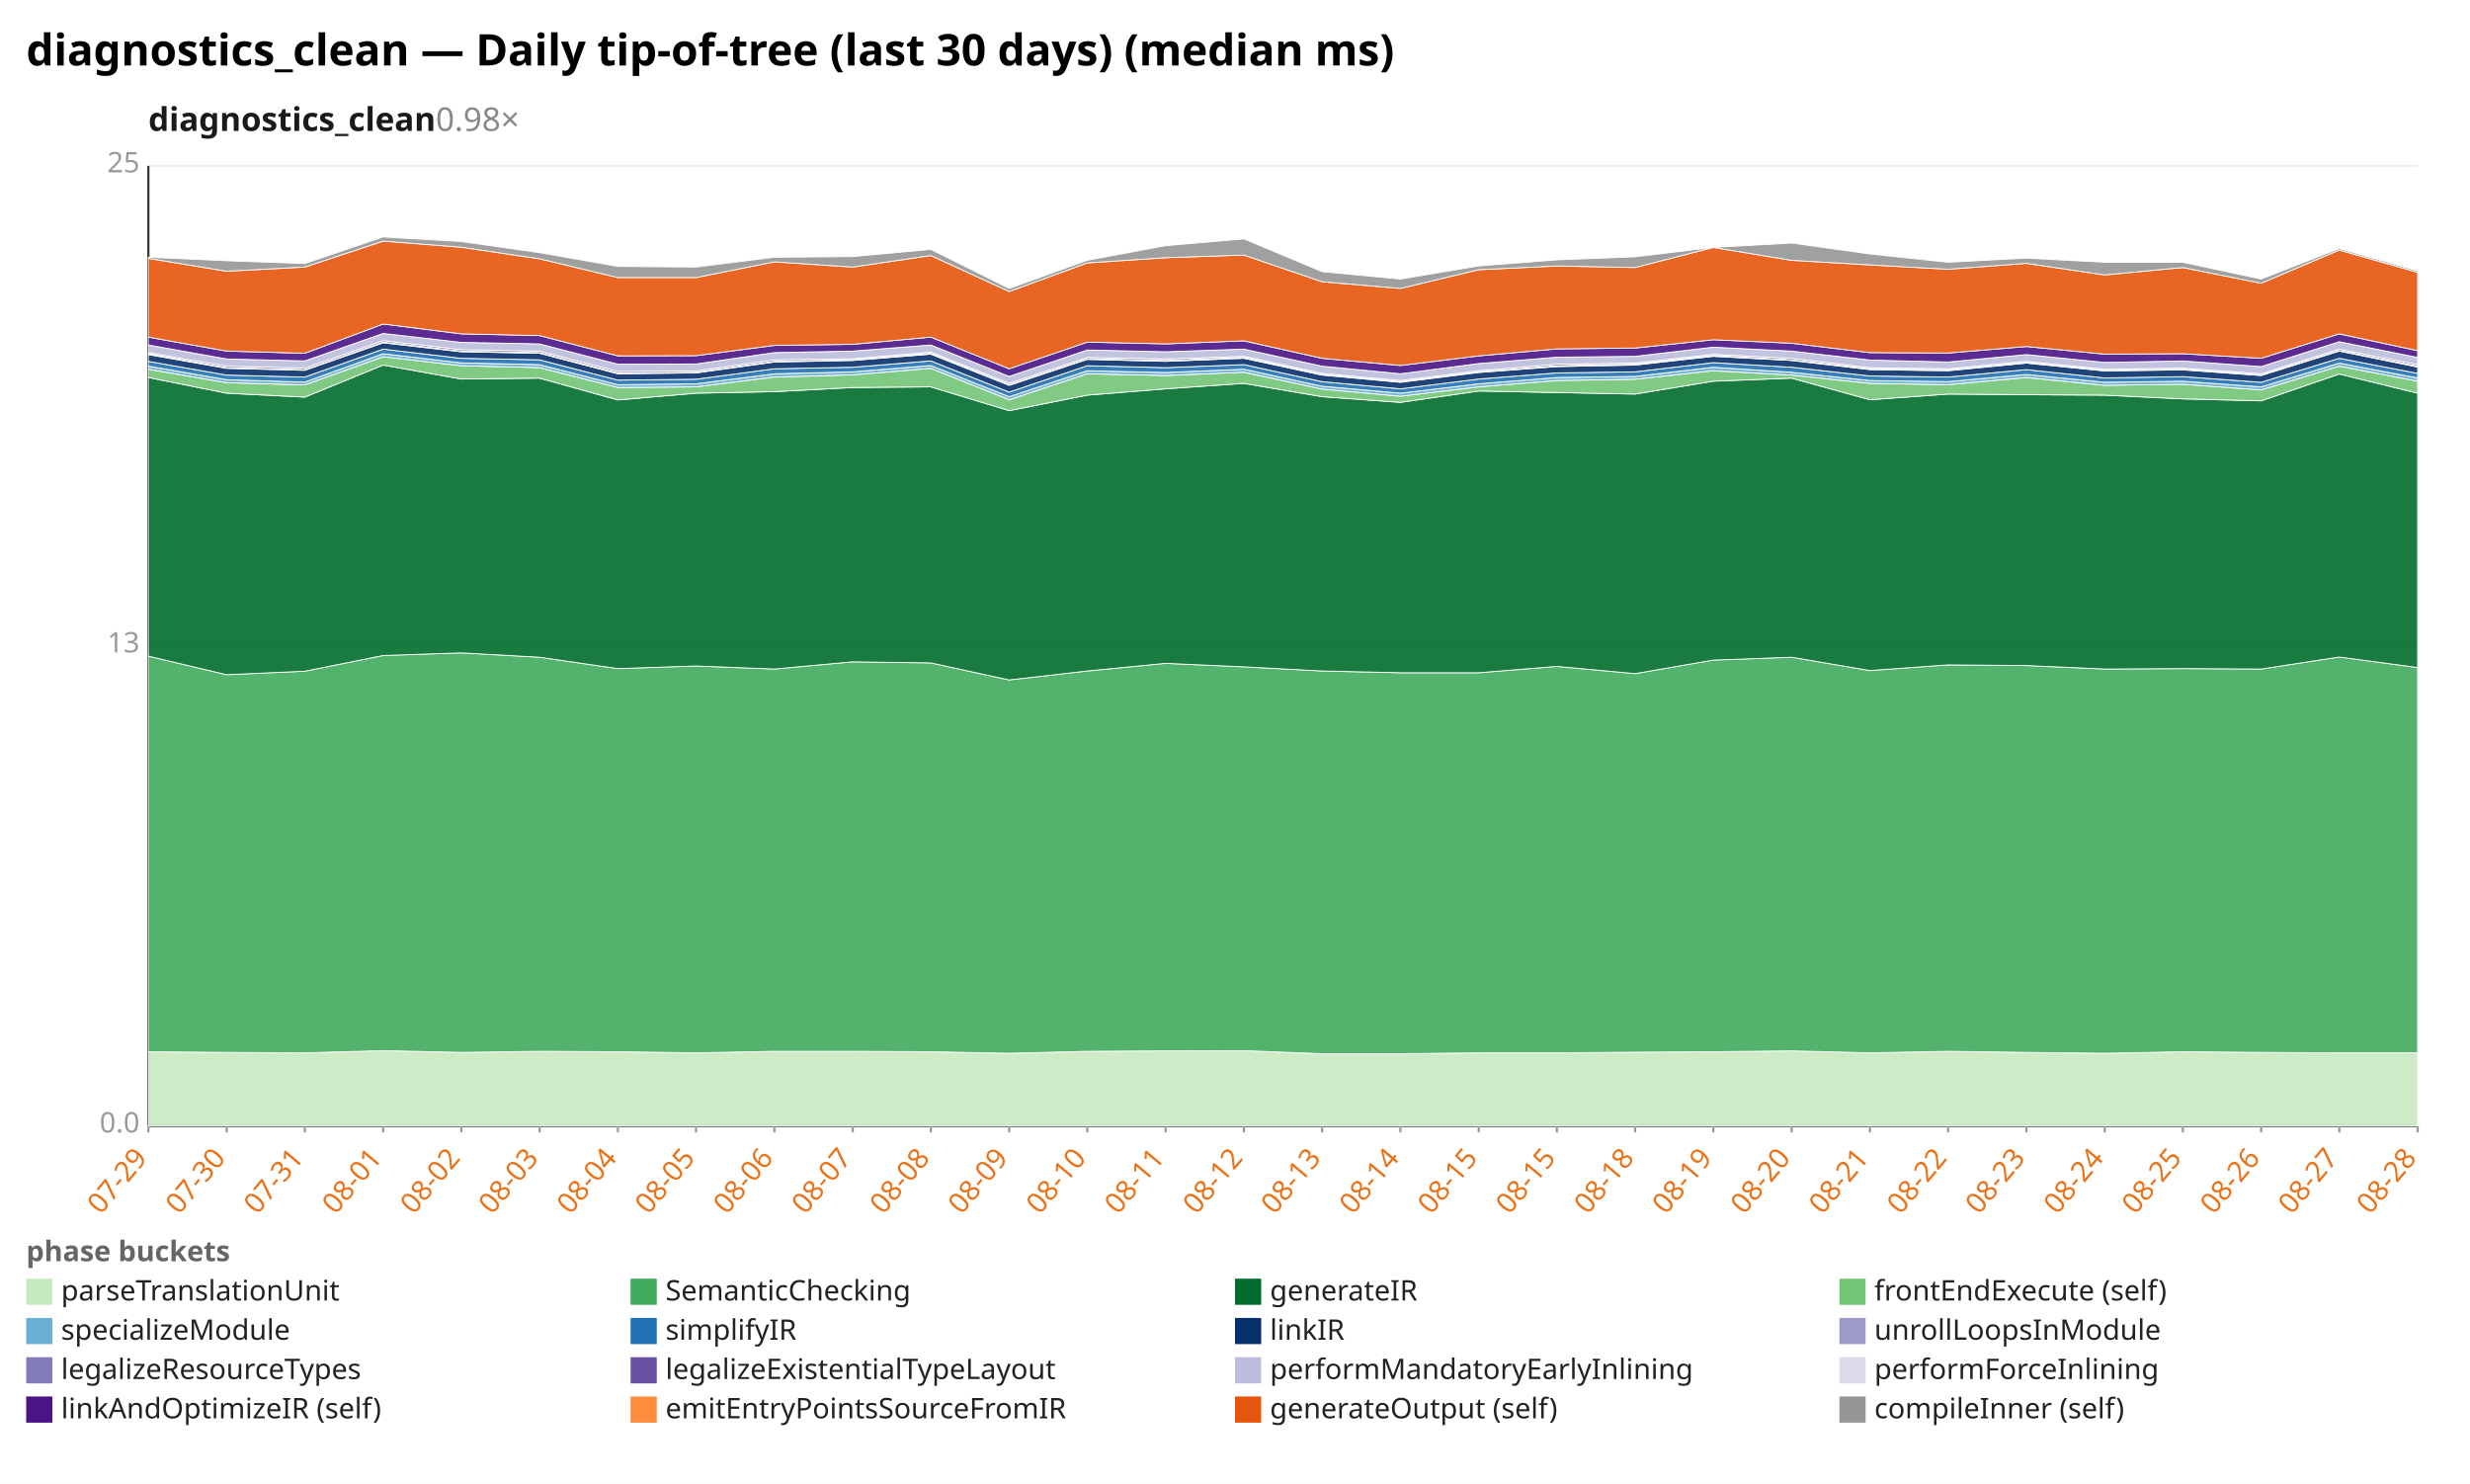
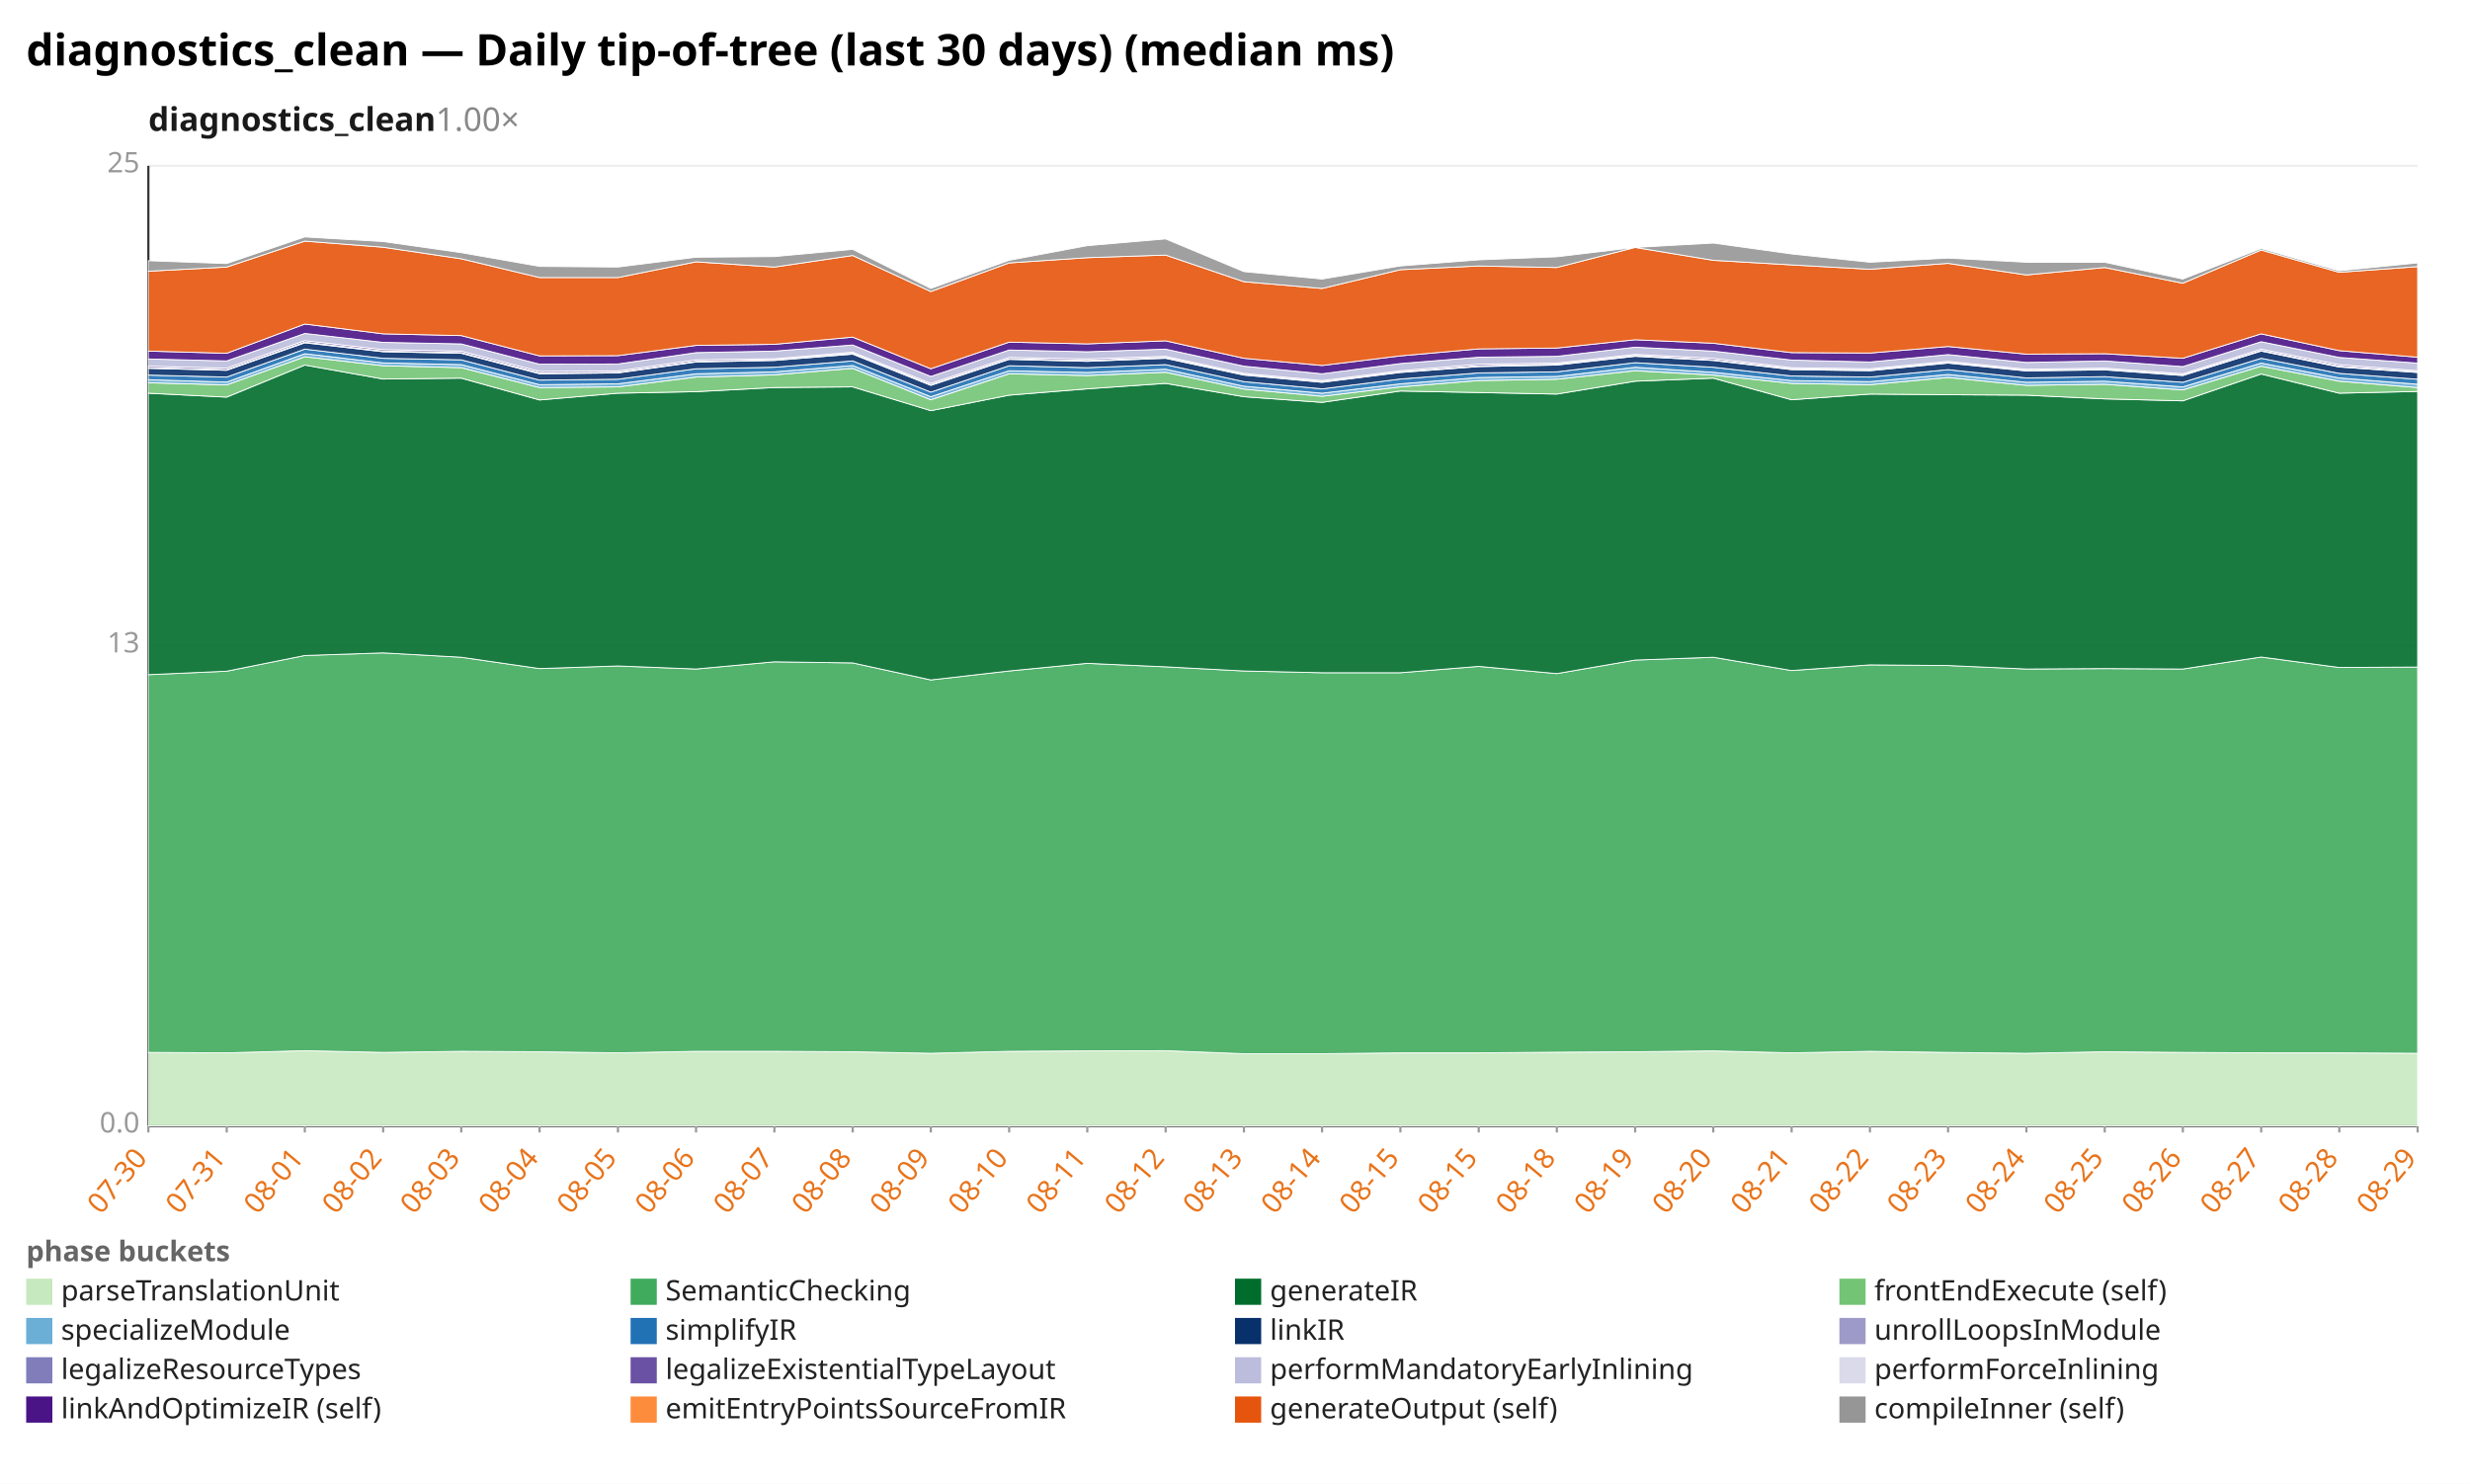
<svg xmlns="http://www.w3.org/2000/svg" width="1132" height="680" viewBox="0 0 1132 680" preserveAspectRatio="xMidYMid meet" font-family="sans-serif" font-size="13">
  <rect width="1132" height="680" fill="white" />
  <text x="12" y="30" font-size="20" font-weight="bold">diagnostics_clean — Daily tip-of-tree (last 30 days) (median ms)</text>
-   <text x="68" y="60" font-size="15" font-weight="600" fill="#1a1a1a">diagnostics_clean<tspan fill="#888" font-weight="400" text-decoration="none">  0.98×</tspan>
+   <text x="68" y="60" font-size="15" font-weight="600" fill="#1a1a1a">diagnostics_clean<tspan fill="#888" font-weight="400" text-decoration="none">  1.00×</tspan>
  </text>
  <line x1="68.0" y1="516.0" x2="1108.0" y2="516.0" stroke="#eee" />
  <text x="64.0" y="519.0" text-anchor="end" fill="#999">0.0</text>
  <line x1="68.0" y1="296.0" x2="1108.0" y2="296.0" stroke="#eee" />
  <text x="64.0" y="299.0" text-anchor="end" fill="#999">13</text>
  <line x1="68.0" y1="76.0" x2="1108.0" y2="76.0" stroke="#eee" />
  <text x="64.0" y="79.0" text-anchor="end" fill="#999">25</text>
  <line x1="68.0" y1="76.0" x2="68.0" y2="516.0" stroke="#333" />
  <line x1="68.0" y1="516.0" x2="1108.0" y2="516.0" stroke="#333" />
  <line x1="68.0" y1="516.0" x2="68.0" y2="519.0" stroke="#999" />
-   <text x="68.0" y="531.0" text-anchor="end" fill="#e8731a" transform="rotate(-50 68.0 531.0)">07-29</text>
+   <text x="68.0" y="531.0" text-anchor="end" fill="#e8731a" transform="rotate(-50 68.0 531.0)">07-30</text>
  <line x1="103.9" y1="516.0" x2="103.9" y2="519.0" stroke="#999" />
-   <text x="103.9" y="531.0" text-anchor="end" fill="#e8731a" transform="rotate(-50 103.9 531.0)">07-30</text>
+   <text x="103.9" y="531.0" text-anchor="end" fill="#e8731a" transform="rotate(-50 103.9 531.0)">07-31</text>
  <line x1="139.7" y1="516.0" x2="139.7" y2="519.0" stroke="#999" />
-   <text x="139.7" y="531.0" text-anchor="end" fill="#e8731a" transform="rotate(-50 139.7 531.0)">07-31</text>
+   <text x="139.7" y="531.0" text-anchor="end" fill="#e8731a" transform="rotate(-50 139.7 531.0)">08-01</text>
  <line x1="175.6" y1="516.0" x2="175.6" y2="519.0" stroke="#999" />
-   <text x="175.6" y="531.0" text-anchor="end" fill="#e8731a" transform="rotate(-50 175.6 531.0)">08-01</text>
+   <text x="175.6" y="531.0" text-anchor="end" fill="#e8731a" transform="rotate(-50 175.6 531.0)">08-02</text>
  <line x1="211.4" y1="516.0" x2="211.4" y2="519.0" stroke="#999" />
-   <text x="211.4" y="531.0" text-anchor="end" fill="#e8731a" transform="rotate(-50 211.4 531.0)">08-02</text>
+   <text x="211.4" y="531.0" text-anchor="end" fill="#e8731a" transform="rotate(-50 211.4 531.0)">08-03</text>
  <line x1="247.3" y1="516.0" x2="247.3" y2="519.0" stroke="#999" />
-   <text x="247.3" y="531.0" text-anchor="end" fill="#e8731a" transform="rotate(-50 247.3 531.0)">08-03</text>
+   <text x="247.3" y="531.0" text-anchor="end" fill="#e8731a" transform="rotate(-50 247.3 531.0)">08-04</text>
  <line x1="283.2" y1="516.0" x2="283.2" y2="519.0" stroke="#999" />
-   <text x="283.2" y="531.0" text-anchor="end" fill="#e8731a" transform="rotate(-50 283.2 531.0)">08-04</text>
+   <text x="283.2" y="531.0" text-anchor="end" fill="#e8731a" transform="rotate(-50 283.2 531.0)">08-05</text>
  <line x1="319.0" y1="516.0" x2="319.0" y2="519.0" stroke="#999" />
-   <text x="319.0" y="531.0" text-anchor="end" fill="#e8731a" transform="rotate(-50 319.0 531.0)">08-05</text>
+   <text x="319.0" y="531.0" text-anchor="end" fill="#e8731a" transform="rotate(-50 319.0 531.0)">08-06</text>
  <line x1="354.9" y1="516.0" x2="354.9" y2="519.0" stroke="#999" />
-   <text x="354.9" y="531.0" text-anchor="end" fill="#e8731a" transform="rotate(-50 354.9 531.0)">08-06</text>
+   <text x="354.9" y="531.0" text-anchor="end" fill="#e8731a" transform="rotate(-50 354.9 531.0)">08-07</text>
  <line x1="390.8" y1="516.0" x2="390.8" y2="519.0" stroke="#999" />
-   <text x="390.8" y="531.0" text-anchor="end" fill="#e8731a" transform="rotate(-50 390.8 531.0)">08-07</text>
+   <text x="390.8" y="531.0" text-anchor="end" fill="#e8731a" transform="rotate(-50 390.8 531.0)">08-08</text>
  <line x1="426.6" y1="516.0" x2="426.6" y2="519.0" stroke="#999" />
-   <text x="426.6" y="531.0" text-anchor="end" fill="#e8731a" transform="rotate(-50 426.6 531.0)">08-08</text>
+   <text x="426.6" y="531.0" text-anchor="end" fill="#e8731a" transform="rotate(-50 426.6 531.0)">08-09</text>
  <line x1="462.5" y1="516.0" x2="462.5" y2="519.0" stroke="#999" />
-   <text x="462.5" y="531.0" text-anchor="end" fill="#e8731a" transform="rotate(-50 462.5 531.0)">08-09</text>
+   <text x="462.5" y="531.0" text-anchor="end" fill="#e8731a" transform="rotate(-50 462.5 531.0)">08-10</text>
  <line x1="498.3" y1="516.0" x2="498.3" y2="519.0" stroke="#999" />
-   <text x="498.3" y="531.0" text-anchor="end" fill="#e8731a" transform="rotate(-50 498.3 531.0)">08-10</text>
+   <text x="498.3" y="531.0" text-anchor="end" fill="#e8731a" transform="rotate(-50 498.3 531.0)">08-11</text>
  <line x1="534.2" y1="516.0" x2="534.2" y2="519.0" stroke="#999" />
-   <text x="534.2" y="531.0" text-anchor="end" fill="#e8731a" transform="rotate(-50 534.2 531.0)">08-11</text>
+   <text x="534.2" y="531.0" text-anchor="end" fill="#e8731a" transform="rotate(-50 534.2 531.0)">08-12</text>
  <line x1="570.1" y1="516.0" x2="570.1" y2="519.0" stroke="#999" />
-   <text x="570.1" y="531.0" text-anchor="end" fill="#e8731a" transform="rotate(-50 570.1 531.0)">08-12</text>
+   <text x="570.1" y="531.0" text-anchor="end" fill="#e8731a" transform="rotate(-50 570.1 531.0)">08-13</text>
  <line x1="605.9" y1="516.0" x2="605.9" y2="519.0" stroke="#999" />
-   <text x="605.9" y="531.0" text-anchor="end" fill="#e8731a" transform="rotate(-50 605.9 531.0)">08-13</text>
+   <text x="605.9" y="531.0" text-anchor="end" fill="#e8731a" transform="rotate(-50 605.9 531.0)">08-14</text>
  <line x1="641.8" y1="516.0" x2="641.8" y2="519.0" stroke="#999" />
-   <text x="641.8" y="531.0" text-anchor="end" fill="#e8731a" transform="rotate(-50 641.8 531.0)">08-14</text>
+   <text x="641.8" y="531.0" text-anchor="end" fill="#e8731a" transform="rotate(-50 641.8 531.0)">08-15</text>
  <line x1="677.7" y1="516.0" x2="677.7" y2="519.0" stroke="#999" />
  <text x="677.7" y="531.0" text-anchor="end" fill="#e8731a" transform="rotate(-50 677.7 531.0)">08-15</text>
  <line x1="713.5" y1="516.0" x2="713.5" y2="519.0" stroke="#999" />
-   <text x="713.5" y="531.0" text-anchor="end" fill="#e8731a" transform="rotate(-50 713.5 531.0)">08-15</text>
+   <text x="713.5" y="531.0" text-anchor="end" fill="#e8731a" transform="rotate(-50 713.5 531.0)">08-18</text>
  <line x1="749.4" y1="516.0" x2="749.4" y2="519.0" stroke="#999" />
-   <text x="749.4" y="531.0" text-anchor="end" fill="#e8731a" transform="rotate(-50 749.4 531.0)">08-18</text>
+   <text x="749.4" y="531.0" text-anchor="end" fill="#e8731a" transform="rotate(-50 749.4 531.0)">08-19</text>
  <line x1="785.2" y1="516.0" x2="785.2" y2="519.0" stroke="#999" />
-   <text x="785.2" y="531.0" text-anchor="end" fill="#e8731a" transform="rotate(-50 785.2 531.0)">08-19</text>
+   <text x="785.2" y="531.0" text-anchor="end" fill="#e8731a" transform="rotate(-50 785.2 531.0)">08-20</text>
  <line x1="821.1" y1="516.0" x2="821.1" y2="519.0" stroke="#999" />
-   <text x="821.1" y="531.0" text-anchor="end" fill="#e8731a" transform="rotate(-50 821.1 531.0)">08-20</text>
+   <text x="821.1" y="531.0" text-anchor="end" fill="#e8731a" transform="rotate(-50 821.1 531.0)">08-21</text>
  <line x1="857.0" y1="516.0" x2="857.0" y2="519.0" stroke="#999" />
-   <text x="857.0" y="531.0" text-anchor="end" fill="#e8731a" transform="rotate(-50 857.0 531.0)">08-21</text>
+   <text x="857.0" y="531.0" text-anchor="end" fill="#e8731a" transform="rotate(-50 857.0 531.0)">08-22</text>
  <line x1="892.8" y1="516.0" x2="892.8" y2="519.0" stroke="#999" />
-   <text x="892.8" y="531.0" text-anchor="end" fill="#e8731a" transform="rotate(-50 892.8 531.0)">08-22</text>
+   <text x="892.8" y="531.0" text-anchor="end" fill="#e8731a" transform="rotate(-50 892.8 531.0)">08-23</text>
  <line x1="928.7" y1="516.0" x2="928.7" y2="519.0" stroke="#999" />
-   <text x="928.7" y="531.0" text-anchor="end" fill="#e8731a" transform="rotate(-50 928.7 531.0)">08-23</text>
+   <text x="928.7" y="531.0" text-anchor="end" fill="#e8731a" transform="rotate(-50 928.7 531.0)">08-24</text>
  <line x1="964.6" y1="516.0" x2="964.6" y2="519.0" stroke="#999" />
-   <text x="964.6" y="531.0" text-anchor="end" fill="#e8731a" transform="rotate(-50 964.6 531.0)">08-24</text>
+   <text x="964.6" y="531.0" text-anchor="end" fill="#e8731a" transform="rotate(-50 964.6 531.0)">08-25</text>
  <line x1="1000.4" y1="516.0" x2="1000.4" y2="519.0" stroke="#999" />
-   <text x="1000.4" y="531.0" text-anchor="end" fill="#e8731a" transform="rotate(-50 1000.4 531.0)">08-25</text>
+   <text x="1000.4" y="531.0" text-anchor="end" fill="#e8731a" transform="rotate(-50 1000.4 531.0)">08-26</text>
  <line x1="1036.3" y1="516.0" x2="1036.3" y2="519.0" stroke="#999" />
-   <text x="1036.3" y="531.0" text-anchor="end" fill="#e8731a" transform="rotate(-50 1036.3 531.0)">08-26</text>
+   <text x="1036.3" y="531.0" text-anchor="end" fill="#e8731a" transform="rotate(-50 1036.3 531.0)">08-27</text>
  <line x1="1072.1" y1="516.0" x2="1072.1" y2="519.0" stroke="#999" />
-   <text x="1072.1" y="531.0" text-anchor="end" fill="#e8731a" transform="rotate(-50 1072.1 531.0)">08-27</text>
+   <text x="1072.1" y="531.0" text-anchor="end" fill="#e8731a" transform="rotate(-50 1072.1 531.0)">08-28</text>
  <line x1="1108.0" y1="516.0" x2="1108.0" y2="519.0" stroke="#999" />
-   <text x="1108.0" y="531.0" text-anchor="end" fill="#e8731a" transform="rotate(-50 1108.0 531.0)">08-28</text>
-   <polygon points="68.0,482.0 103.9,482.3 139.7,482.5 175.6,481.5 211.4,482.3 247.3,481.8 283.2,482.0 319.0,482.5 354.9,481.8 390.8,481.8 426.6,482.0 462.5,482.7 498.3,481.8 534.2,481.6 570.1,481.5 605.9,482.9 641.8,482.9 677.7,482.5 713.5,482.5 749.4,482.2 785.2,482.0 821.1,481.6 857.0,482.5 892.8,481.8 928.7,482.3 964.6,482.7 1000.4,482.0 1036.3,482.3 1072.1,482.5 1108.0,482.5 1108.0,516.0 1072.1,516.0 1036.3,516.0 1000.4,516.0 964.6,516.0 928.7,516.0 892.8,516.0 857.0,516.0 821.1,516.0 785.2,516.0 749.4,516.0 713.5,516.0 677.7,516.0 641.8,516.0 605.9,516.0 570.1,516.0 534.2,516.0 498.3,516.0 462.5,516.0 426.6,516.0 390.8,516.0 354.9,516.0 319.0,516.0 283.2,516.0 247.3,516.0 211.4,516.0 175.6,516.0 139.7,516.0 103.9,516.0 68.0,516.0" fill="#c7e9c0" fill-opacity="0.9" stroke="#fff" stroke-width="0.4" />
-   <polygon points="68.0,300.7 103.9,309.2 139.7,307.6 175.6,300.4 211.4,299.2 247.3,301.2 283.2,306.4 319.0,305.2 354.9,306.6 390.8,303.3 426.6,303.8 462.5,311.6 498.3,307.5 534.2,304.0 570.1,305.6 605.9,307.5 641.8,308.3 677.7,308.3 713.5,305.4 749.4,308.7 785.2,302.5 821.1,301.2 857.0,307.3 892.8,304.7 928.7,305.0 964.6,306.6 1000.4,306.4 1036.3,306.6 1072.1,301.1 1108.0,305.9 1108.0,482.5 1072.1,482.5 1036.3,482.3 1000.4,482.0 964.6,482.7 928.7,482.3 892.8,481.8 857.0,482.5 821.1,481.6 785.2,482.0 749.4,482.2 713.5,482.5 677.7,482.5 641.8,482.9 605.9,482.9 570.1,481.5 534.2,481.6 498.3,481.8 462.5,482.7 426.6,482.0 390.8,481.8 354.9,481.8 319.0,482.5 283.2,482.0 247.3,481.8 211.4,482.3 175.6,481.5 139.7,482.5 103.9,482.3 68.0,482.0" fill="#41ab5d" fill-opacity="0.9" stroke="#fff" stroke-width="0.4" />
-   <polygon points="68.0,173.0 103.9,180.2 139.7,182.0 175.6,167.3 211.4,173.7 247.3,173.3 283.2,183.3 319.0,180.2 354.9,179.5 390.8,177.6 426.6,177.3 462.5,188.2 498.3,181.1 534.2,178.2 570.1,175.7 605.9,181.8 641.8,184.4 677.7,179.2 713.5,179.9 749.4,180.6 785.2,174.7 821.1,173.3 857.0,183.2 892.8,180.6 928.7,180.9 964.6,181.1 1000.4,182.8 1036.3,183.7 1072.1,171.4 1108.0,180.2 1108.0,305.9 1072.1,301.1 1036.3,306.6 1000.4,306.4 964.6,306.6 928.7,305.0 892.8,304.7 857.0,307.3 821.1,301.2 785.2,302.5 749.4,308.7 713.5,305.4 677.7,308.3 641.8,308.3 605.9,307.5 570.1,305.6 534.2,304.0 498.3,307.5 462.5,311.6 426.6,303.8 390.8,303.3 354.9,306.6 319.0,305.2 283.2,306.4 247.3,301.2 211.4,299.2 175.6,300.4 139.7,307.6 103.9,309.2 68.0,300.7" fill="#006d2c" fill-opacity="0.9" stroke="#fff" stroke-width="0.4" />
-   <polygon points="68.0,169.2 103.9,175.4 139.7,176.4 175.6,163.5 211.4,167.6 247.3,168.5 283.2,177.6 319.0,177.3 354.9,172.8 390.8,171.8 426.6,168.8 462.5,183.2 498.3,171.3 534.2,172.1 570.1,170.6 605.9,178.3 641.8,181.6 677.7,177.3 713.5,174.4 749.4,173.8 785.2,169.9 821.1,171.9 857.0,175.7 892.8,176.3 928.7,173.0 964.6,176.6 1000.4,176.1 1036.3,178.7 1072.1,167.8 1108.0,174.7 1108.0,180.2 1072.1,171.4 1036.3,183.7 1000.4,182.8 964.6,181.1 928.7,180.9 892.8,180.6 857.0,183.2 821.1,173.3 785.2,174.7 749.4,180.6 713.5,179.9 677.7,179.2 641.8,184.4 605.9,181.8 570.1,175.7 534.2,178.2 498.3,181.1 462.5,188.2 426.6,177.3 390.8,177.6 354.9,179.5 319.0,180.2 283.2,183.3 247.3,173.3 211.4,173.7 175.6,167.3 139.7,182.0 103.9,180.2 68.0,173.0" fill="#74c476" fill-opacity="0.9" stroke="#fff" stroke-width="0.4" />
-   <polygon points="68.0,167.8 103.9,174.0 139.7,175.1 175.6,162.1 211.4,166.3 247.3,167.1 283.2,176.3 319.0,175.9 354.9,171.3 390.8,170.4 426.6,167.5 462.5,181.8 498.3,169.9 534.2,170.7 570.1,169.2 605.9,177.0 641.8,180.2 677.7,175.9 713.5,173.0 749.4,172.5 785.2,168.3 821.1,170.6 857.0,174.4 892.8,174.9 928.7,171.6 964.6,175.2 1000.4,174.7 1036.3,177.3 1072.1,166.4 1108.0,173.2 1108.0,174.7 1072.1,167.8 1036.3,178.7 1000.4,176.1 964.6,176.6 928.7,173.0 892.8,176.3 857.0,175.7 821.1,171.9 785.2,169.9 749.4,173.8 713.5,174.4 677.7,177.3 641.8,181.6 605.9,178.3 570.1,170.6 534.2,172.1 498.3,171.3 462.5,183.2 426.6,168.8 390.8,171.8 354.9,172.8 319.0,177.3 283.2,177.6 247.3,168.5 211.4,167.6 175.6,163.5 139.7,176.4 103.9,175.4 68.0,169.2" fill="#6baed6" fill-opacity="0.9" stroke="#fff" stroke-width="0.4" />
-   <polygon points="68.0,165.6 103.9,171.9 139.7,172.8 175.6,160.0 211.4,164.2 247.3,164.9 283.2,174.2 319.0,173.8 354.9,169.0 390.8,168.3 426.6,165.4 462.5,179.7 498.3,167.6 534.2,168.5 570.1,167.1 605.9,174.9 641.8,178.2 677.7,173.7 713.5,170.9 749.4,170.4 785.2,166.2 821.1,168.3 857.0,172.3 892.8,172.8 928.7,169.4 964.6,173.2 1000.4,172.6 1036.3,175.2 1072.1,164.2 1108.0,171.1 1108.0,173.2 1072.1,166.4 1036.3,177.3 1000.4,174.7 964.6,175.2 928.7,171.6 892.8,174.9 857.0,174.4 821.1,170.6 785.2,168.3 749.4,172.5 713.5,173.0 677.7,175.9 641.8,180.2 605.9,177.0 570.1,169.2 534.2,170.7 498.3,169.9 462.5,181.8 426.6,167.5 390.8,170.4 354.9,171.3 319.0,175.9 283.2,176.3 247.3,167.1 211.4,166.3 175.6,162.1 139.7,175.1 103.9,174.0 68.0,167.8" fill="#2171b5" fill-opacity="0.9" stroke="#fff" stroke-width="0.4" />
-   <polygon points="68.0,162.5 103.9,168.8 139.7,169.7 175.6,157.1 211.4,161.2 247.3,161.9 283.2,171.3 319.0,170.9 354.9,165.9 390.8,165.2 426.6,162.3 462.5,176.6 498.3,164.7 534.2,165.6 570.1,164.2 605.9,171.9 641.8,175.2 677.7,170.7 713.5,168.0 749.4,167.3 785.2,163.3 821.1,165.2 857.0,169.4 892.8,169.9 928.7,166.4 964.6,170.0 1000.4,169.5 1036.3,172.1 1072.1,160.9 1108.0,168.2 1108.0,171.1 1072.1,164.2 1036.3,175.2 1000.4,172.6 964.6,173.2 928.7,169.4 892.8,172.8 857.0,172.3 821.1,168.3 785.2,166.2 749.4,170.4 713.5,170.9 677.7,173.7 641.8,178.2 605.9,174.9 570.1,167.1 534.2,168.5 498.3,167.6 462.5,179.7 426.6,165.4 390.8,168.3 354.9,169.0 319.0,173.8 283.2,174.2 247.3,164.9 211.4,164.2 175.6,160.0 139.7,172.8 103.9,171.9 68.0,165.6" fill="#08306b" fill-opacity="0.9" stroke="#fff" stroke-width="0.4" />
-   <polygon points="68.0,162.1 103.9,168.5 139.7,169.4 175.6,156.8 211.4,160.9 247.3,161.6 283.2,170.9 319.0,170.6 354.9,165.6 390.8,164.9 426.6,161.9 462.5,176.3 498.3,164.4 534.2,165.2 570.1,163.8 605.9,171.6 641.8,174.9 677.7,170.4 713.5,167.6 749.4,166.9 785.2,162.9 821.1,164.9 857.0,169.0 892.8,169.5 928.7,166.1 964.6,169.7 1000.4,169.2 1036.3,171.8 1072.1,160.6 1108.0,167.8 1108.0,168.2 1072.1,160.9 1036.3,172.1 1000.4,169.5 964.6,170.0 928.7,166.4 892.8,169.9 857.0,169.4 821.1,165.2 785.2,163.3 749.4,167.3 713.5,168.0 677.7,170.7 641.8,175.2 605.9,171.9 570.1,164.2 534.2,165.6 498.3,164.7 462.5,176.6 426.6,162.3 390.8,165.2 354.9,165.9 319.0,170.9 283.2,171.3 247.3,161.9 211.4,161.2 175.6,157.1 139.7,169.7 103.9,168.8 68.0,162.5" fill="#807dba" fill-opacity="0.9" stroke="#fff" stroke-width="0.4" />
-   <polygon points="68.0,161.6 103.9,167.8 139.7,168.7 175.6,156.1 211.4,160.2 247.3,160.9 283.2,170.2 319.0,170.0 354.9,164.9 390.8,164.4 426.6,161.4 462.5,175.7 498.3,163.8 534.2,164.5 570.1,163.3 605.9,171.1 641.8,174.4 677.7,169.9 713.5,166.9 749.4,166.4 785.2,162.4 821.1,164.2 857.0,168.5 892.8,169.0 928.7,165.6 964.6,169.2 1000.4,168.7 1036.3,171.3 1072.1,160.0 1108.0,167.1 1108.0,167.8 1072.1,160.6 1036.3,171.8 1000.4,169.2 964.6,169.7 928.7,166.1 892.8,169.5 857.0,169.0 821.1,164.9 785.2,162.9 749.4,166.9 713.5,167.6 677.7,170.4 641.8,174.9 605.9,171.6 570.1,163.8 534.2,165.2 498.3,164.4 462.5,176.3 426.6,161.9 390.8,164.9 354.9,165.6 319.0,170.6 283.2,170.9 247.3,161.6 211.4,160.9 175.6,156.8 139.7,169.4 103.9,168.5 68.0,162.1" fill="#6a51a3" fill-opacity="0.9" stroke="#fff" stroke-width="0.4" />
-   <polygon points="68.0,158.1 103.9,164.5 139.7,165.4 175.6,152.8 211.4,156.9 247.3,157.6 283.2,166.9 319.0,166.8 354.9,161.6 390.8,160.9 426.6,158.1 462.5,172.5 498.3,160.4 534.2,161.2 570.1,160.0 605.9,167.8 641.8,171.3 677.7,166.6 713.5,163.7 749.4,163.3 785.2,159.1 821.1,160.9 857.0,165.0 892.8,165.9 928.7,162.5 964.6,166.1 1000.4,165.4 1036.3,168.0 1072.1,156.6 1108.0,163.8 1108.0,167.1 1072.1,160.0 1036.3,171.3 1000.4,168.7 964.6,169.2 928.7,165.6 892.8,169.0 857.0,168.5 821.1,164.2 785.2,162.4 749.4,166.4 713.5,166.9 677.7,169.9 641.8,174.4 605.9,171.1 570.1,163.3 534.2,164.5 498.3,163.8 462.5,175.7 426.6,161.4 390.8,164.4 354.9,164.9 319.0,170.0 283.2,170.2 247.3,160.9 211.4,160.2 175.6,156.1 139.7,168.7 103.9,167.8 68.0,161.6" fill="#bcbddc" fill-opacity="0.9" stroke="#fff" stroke-width="0.4" />
-   <polygon points="68.0,154.5 103.9,160.9 139.7,161.9 175.6,148.5 211.4,153.0 247.3,153.8 283.2,163.1 319.0,163.0 354.9,158.3 390.8,157.8 426.6,154.5 462.5,169.0 498.3,156.8 534.2,157.6 570.1,156.2 605.9,164.2 641.8,167.5 677.7,163.1 713.5,159.9 749.4,159.5 785.2,155.7 821.1,157.3 857.0,161.6 892.8,161.8 928.7,158.8 964.6,162.3 1000.4,162.1 1036.3,164.2 1072.1,153.0 1108.0,160.7 1108.0,163.8 1072.1,156.6 1036.3,168.0 1000.4,165.4 964.6,166.1 928.7,162.5 892.8,165.9 857.0,165.0 821.1,160.9 785.2,159.1 749.4,163.3 713.5,163.7 677.7,166.6 641.8,171.3 605.9,167.8 570.1,160.0 534.2,161.2 498.3,160.4 462.5,172.5 426.6,158.1 390.8,160.9 354.9,161.6 319.0,166.8 283.2,166.9 247.3,157.6 211.4,156.9 175.6,152.8 139.7,165.4 103.9,164.5 68.0,158.1" fill="#4a1486" fill-opacity="0.9" stroke="#fff" stroke-width="0.4" />
-   <polygon points="68.0,118.4 103.9,124.3 139.7,122.4 175.6,110.5 211.4,113.3 247.3,118.6 283.2,127.2 319.0,127.2 354.9,120.0 390.8,122.4 426.6,117.1 462.5,133.6 498.3,120.5 534.2,118.1 570.1,116.9 605.9,129.1 641.8,132.2 677.7,123.6 713.5,121.9 749.4,122.6 785.2,113.4 821.1,119.3 857.0,121.4 892.8,123.4 928.7,120.7 964.6,126.0 1000.4,122.6 1036.3,129.8 1072.1,114.6 1108.0,124.8 1108.0,160.7 1072.1,153.0 1036.3,164.2 1000.4,162.1 964.6,162.3 928.7,158.8 892.8,161.8 857.0,161.6 821.1,157.3 785.2,155.7 749.4,159.5 713.5,159.9 677.7,163.1 641.8,167.5 605.9,164.2 570.1,156.2 534.2,157.6 498.3,156.8 462.5,169.0 426.6,154.5 390.8,157.8 354.9,158.3 319.0,163.0 283.2,163.1 247.3,153.8 211.4,153.0 175.6,148.5 139.7,161.9 103.9,160.9 68.0,154.5" fill="#e6550d" fill-opacity="0.9" stroke="#fff" stroke-width="0.4" />
-   <polygon points="68.0,117.9 103.9,119.5 139.7,120.8 175.6,108.6 211.4,110.7 247.3,115.8 283.2,122.1 319.0,122.4 354.9,117.9 390.8,117.6 426.6,114.3 462.5,132.2 498.3,119.3 534.2,112.6 570.1,109.5 605.9,124.5 641.8,127.9 677.7,121.9 713.5,119.1 749.4,117.7 785.2,113.4 821.1,111.4 857.0,116.4 892.8,120.2 928.7,118.3 964.6,120.2 1000.4,120.2 1036.3,127.9 1072.1,113.9 1108.0,124.1 1108.0,124.8 1072.1,114.6 1036.3,129.8 1000.4,122.6 964.6,126.0 928.7,120.7 892.8,123.4 857.0,121.4 821.1,119.3 785.2,113.4 749.4,122.6 713.5,121.9 677.7,123.6 641.8,132.2 605.9,129.1 570.1,116.9 534.2,118.1 498.3,120.5 462.5,133.6 426.6,117.1 390.8,122.4 354.9,120.0 319.0,127.2 283.2,127.2 247.3,118.6 211.4,113.3 175.6,110.5 139.7,122.4 103.9,124.3 68.0,118.4" fill="#969696" fill-opacity="0.9" stroke="#fff" stroke-width="0.4" />
+   <text x="1108.0" y="531.0" text-anchor="end" fill="#e8731a" transform="rotate(-50 1108.0 531.0)">08-29</text>
+   <polygon points="68.0,482.3 103.9,482.5 139.7,481.5 175.6,482.3 211.4,481.8 247.3,482.0 283.2,482.5 319.0,481.8 354.9,481.8 390.8,482.0 426.6,482.7 462.5,481.8 498.3,481.6 534.2,481.5 570.1,482.9 605.9,482.9 641.8,482.5 677.7,482.5 713.5,482.2 749.4,482.0 785.2,481.6 821.1,482.5 857.0,481.8 892.8,482.3 928.7,482.7 964.6,482.0 1000.4,482.3 1036.3,482.5 1072.1,482.5 1108.0,482.7 1108.0,516.0 1072.1,516.0 1036.3,516.0 1000.4,516.0 964.6,516.0 928.7,516.0 892.8,516.0 857.0,516.0 821.1,516.0 785.2,516.0 749.4,516.0 713.5,516.0 677.7,516.0 641.8,516.0 605.9,516.0 570.1,516.0 534.2,516.0 498.3,516.0 462.5,516.0 426.6,516.0 390.8,516.0 354.9,516.0 319.0,516.0 283.2,516.0 247.3,516.0 211.4,516.0 175.6,516.0 139.7,516.0 103.9,516.0 68.0,516.0" fill="#c7e9c0" fill-opacity="0.9" stroke="#fff" stroke-width="0.4" />
+   <polygon points="68.0,309.2 103.9,307.6 139.7,300.4 175.6,299.2 211.4,301.2 247.3,306.4 283.2,305.2 319.0,306.6 354.9,303.3 390.8,303.8 426.6,311.6 462.5,307.5 498.3,304.0 534.2,305.6 570.1,307.5 605.9,308.3 641.8,308.3 677.7,305.4 713.5,308.7 749.4,302.5 785.2,301.2 821.1,307.3 857.0,304.7 892.8,305.0 928.7,306.6 964.6,306.4 1000.4,306.6 1036.3,301.1 1072.1,305.9 1108.0,305.7 1108.0,482.7 1072.1,482.5 1036.3,482.5 1000.4,482.3 964.6,482.0 928.7,482.7 892.8,482.3 857.0,481.8 821.1,482.5 785.2,481.6 749.4,482.0 713.5,482.2 677.7,482.5 641.8,482.5 605.9,482.9 570.1,482.9 534.2,481.5 498.3,481.6 462.5,481.8 426.6,482.7 390.8,482.0 354.9,481.8 319.0,481.8 283.2,482.5 247.3,482.0 211.4,481.8 175.6,482.3 139.7,481.5 103.9,482.5 68.0,482.3" fill="#41ab5d" fill-opacity="0.9" stroke="#fff" stroke-width="0.4" />
+   <polygon points="68.0,180.2 103.9,182.0 139.7,167.3 175.6,173.7 211.4,173.3 247.3,183.3 283.2,180.2 319.0,179.5 354.9,177.6 390.8,177.3 426.6,188.2 462.5,181.1 498.3,178.2 534.2,175.7 570.1,181.8 605.9,184.4 641.8,179.2 677.7,179.9 713.5,180.6 749.4,174.7 785.2,173.3 821.1,183.2 857.0,180.6 892.8,180.9 928.7,181.1 964.6,182.8 1000.4,183.7 1036.3,171.4 1072.1,180.2 1108.0,179.4 1108.0,305.7 1072.1,305.9 1036.3,301.1 1000.4,306.6 964.6,306.4 928.7,306.6 892.8,305.0 857.0,304.7 821.1,307.3 785.2,301.2 749.4,302.5 713.5,308.7 677.7,305.4 641.8,308.3 605.9,308.3 570.1,307.5 534.2,305.6 498.3,304.0 462.5,307.5 426.6,311.6 390.8,303.8 354.9,303.3 319.0,306.6 283.2,305.2 247.3,306.4 211.4,301.2 175.6,299.2 139.7,300.4 103.9,307.6 68.0,309.2" fill="#006d2c" fill-opacity="0.9" stroke="#fff" stroke-width="0.4" />
+   <polygon points="68.0,175.4 103.9,176.4 139.7,163.5 175.6,167.6 211.4,168.5 247.3,177.6 283.2,177.3 319.0,172.8 354.9,171.8 390.8,168.8 426.6,183.2 462.5,171.3 498.3,172.1 534.2,170.6 570.1,178.3 605.9,181.6 641.8,177.3 677.7,174.4 713.5,173.8 749.4,169.9 785.2,171.9 821.1,175.7 857.0,176.3 892.8,173.0 928.7,176.6 964.6,176.1 1000.4,178.7 1036.3,167.8 1072.1,174.7 1108.0,177.6 1108.0,179.4 1072.1,180.2 1036.3,171.4 1000.4,183.7 964.6,182.8 928.7,181.1 892.8,180.9 857.0,180.6 821.1,183.2 785.2,173.3 749.4,174.7 713.5,180.6 677.7,179.9 641.8,179.2 605.9,184.4 570.1,181.8 534.2,175.7 498.3,178.2 462.5,181.1 426.6,188.2 390.8,177.3 354.9,177.6 319.0,179.5 283.2,180.2 247.3,183.3 211.4,173.3 175.6,173.7 139.7,167.3 103.9,182.0 68.0,180.2" fill="#74c476" fill-opacity="0.9" stroke="#fff" stroke-width="0.4" />
+   <polygon points="68.0,174.0 103.9,175.1 139.7,162.1 175.6,166.3 211.4,167.1 247.3,176.3 283.2,175.9 319.0,171.3 354.9,170.4 390.8,167.5 426.6,181.8 462.5,169.9 498.3,170.7 534.2,169.2 570.1,177.0 605.9,180.2 641.8,175.9 677.7,173.0 713.5,172.5 749.4,168.3 785.2,170.6 821.1,174.4 857.0,174.9 892.8,171.6 928.7,175.2 964.6,174.7 1000.4,177.3 1036.3,166.4 1072.1,173.2 1108.0,176.1 1108.0,177.6 1072.1,174.7 1036.3,167.8 1000.4,178.7 964.6,176.1 928.7,176.6 892.8,173.0 857.0,176.3 821.1,175.7 785.2,171.9 749.4,169.9 713.5,173.8 677.7,174.4 641.8,177.3 605.9,181.6 570.1,178.3 534.2,170.6 498.3,172.1 462.5,171.3 426.6,183.2 390.8,168.8 354.9,171.8 319.0,172.8 283.2,177.3 247.3,177.6 211.4,168.5 175.6,167.6 139.7,163.5 103.9,176.4 68.0,175.4" fill="#6baed6" fill-opacity="0.9" stroke="#fff" stroke-width="0.4" />
+   <polygon points="68.0,171.9 103.9,172.8 139.7,160.0 175.6,164.2 211.4,164.9 247.3,174.2 283.2,173.8 319.0,169.0 354.9,168.3 390.8,165.4 426.6,179.7 462.5,167.6 498.3,168.5 534.2,167.1 570.1,174.9 605.9,178.2 641.8,173.7 677.7,170.9 713.5,170.4 749.4,166.2 785.2,168.3 821.1,172.3 857.0,172.8 892.8,169.4 928.7,173.2 964.6,172.6 1000.4,175.2 1036.3,164.2 1072.1,171.1 1108.0,173.8 1108.0,176.1 1072.1,173.2 1036.3,166.4 1000.4,177.3 964.6,174.7 928.7,175.2 892.8,171.6 857.0,174.9 821.1,174.4 785.2,170.6 749.4,168.3 713.5,172.5 677.7,173.0 641.8,175.9 605.9,180.2 570.1,177.0 534.2,169.2 498.3,170.7 462.5,169.9 426.6,181.8 390.8,167.5 354.9,170.4 319.0,171.3 283.2,175.9 247.3,176.3 211.4,167.1 175.6,166.3 139.7,162.1 103.9,175.1 68.0,174.0" fill="#2171b5" fill-opacity="0.9" stroke="#fff" stroke-width="0.4" />
+   <polygon points="68.0,168.8 103.9,169.7 139.7,157.1 175.6,161.2 211.4,161.9 247.3,171.3 283.2,170.9 319.0,165.9 354.9,165.2 390.8,162.3 426.6,176.6 462.5,164.7 498.3,165.6 534.2,164.2 570.1,171.9 605.9,175.2 641.8,170.7 677.7,168.0 713.5,167.3 749.4,163.3 785.2,165.2 821.1,169.4 857.0,169.9 892.8,166.4 928.7,170.0 964.6,169.5 1000.4,172.1 1036.3,160.9 1072.1,168.2 1108.0,170.7 1108.0,173.8 1072.1,171.1 1036.3,164.2 1000.4,175.2 964.6,172.6 928.7,173.2 892.8,169.4 857.0,172.8 821.1,172.3 785.2,168.3 749.4,166.2 713.5,170.4 677.7,170.9 641.8,173.7 605.9,178.2 570.1,174.9 534.2,167.1 498.3,168.5 462.5,167.6 426.6,179.7 390.8,165.4 354.9,168.3 319.0,169.0 283.2,173.8 247.3,174.2 211.4,164.9 175.6,164.2 139.7,160.0 103.9,172.8 68.0,171.9" fill="#08306b" fill-opacity="0.9" stroke="#fff" stroke-width="0.4" />
+   <polygon points="68.0,168.5 103.9,169.4 139.7,156.8 175.6,160.9 211.4,161.6 247.3,170.9 283.2,170.6 319.0,165.6 354.9,164.9 390.8,161.9 426.6,176.3 462.5,164.4 498.3,165.2 534.2,163.8 570.1,171.6 605.9,174.9 641.8,170.4 677.7,167.6 713.5,166.9 749.4,162.9 785.2,164.9 821.1,169.0 857.0,169.5 892.8,166.1 928.7,169.7 964.6,169.2 1000.4,171.8 1036.3,160.6 1072.1,167.8 1108.0,170.4 1108.0,170.7 1072.1,168.2 1036.3,160.9 1000.4,172.1 964.6,169.5 928.7,170.0 892.8,166.4 857.0,169.9 821.1,169.4 785.2,165.2 749.4,163.3 713.5,167.3 677.7,168.0 641.8,170.7 605.9,175.2 570.1,171.9 534.2,164.2 498.3,165.6 462.5,164.7 426.6,176.6 390.8,162.3 354.9,165.2 319.0,165.9 283.2,170.9 247.3,171.3 211.4,161.9 175.6,161.2 139.7,157.1 103.9,169.7 68.0,168.8" fill="#807dba" fill-opacity="0.9" stroke="#fff" stroke-width="0.4" />
+   <polygon points="68.0,167.8 103.9,168.7 139.7,156.1 175.6,160.2 211.4,160.9 247.3,170.2 283.2,170.0 319.0,164.9 354.9,164.4 390.8,161.4 426.6,175.7 462.5,163.8 498.3,164.5 534.2,163.3 570.1,171.1 605.9,174.4 641.8,169.9 677.7,166.9 713.5,166.4 749.4,162.4 785.2,164.2 821.1,168.5 857.0,169.0 892.8,165.6 928.7,169.2 964.6,168.7 1000.4,171.3 1036.3,160.0 1072.1,167.1 1108.0,169.9 1108.0,170.4 1072.1,167.8 1036.3,160.6 1000.4,171.8 964.6,169.2 928.7,169.7 892.8,166.1 857.0,169.5 821.1,169.0 785.2,164.9 749.4,162.9 713.5,166.9 677.7,167.6 641.8,170.4 605.9,174.9 570.1,171.6 534.2,163.8 498.3,165.2 462.5,164.4 426.6,176.3 390.8,161.9 354.9,164.9 319.0,165.6 283.2,170.6 247.3,170.9 211.4,161.6 175.6,160.9 139.7,156.8 103.9,169.4 68.0,168.5" fill="#6a51a3" fill-opacity="0.9" stroke="#fff" stroke-width="0.4" />
+   <polygon points="68.0,164.5 103.9,165.4 139.7,152.8 175.6,156.9 211.4,157.6 247.3,166.9 283.2,166.8 319.0,161.6 354.9,160.9 390.8,158.1 426.6,172.5 462.5,160.4 498.3,161.2 534.2,160.0 570.1,167.8 605.9,171.3 641.8,166.6 677.7,163.7 713.5,163.3 749.4,159.1 785.2,160.9 821.1,165.0 857.0,165.9 892.8,162.5 928.7,166.1 964.6,165.4 1000.4,168.0 1036.3,156.6 1072.1,163.8 1108.0,166.4 1108.0,169.9 1072.1,167.1 1036.3,160.0 1000.4,171.3 964.6,168.7 928.7,169.2 892.8,165.6 857.0,169.0 821.1,168.5 785.2,164.2 749.4,162.4 713.5,166.4 677.7,166.9 641.8,169.9 605.9,174.4 570.1,171.1 534.2,163.3 498.3,164.5 462.5,163.8 426.6,175.7 390.8,161.4 354.9,164.4 319.0,164.9 283.2,170.0 247.3,170.2 211.4,160.9 175.6,160.2 139.7,156.1 103.9,168.7 68.0,167.8" fill="#bcbddc" fill-opacity="0.9" stroke="#fff" stroke-width="0.4" />
+   <polygon points="68.0,160.9 103.9,161.9 139.7,148.5 175.6,153.0 211.4,153.8 247.3,163.1 283.2,163.0 319.0,158.3 354.9,157.8 390.8,154.5 426.6,169.0 462.5,156.8 498.3,157.6 534.2,156.2 570.1,164.2 605.9,167.5 641.8,163.1 677.7,159.9 713.5,159.5 749.4,155.7 785.2,157.3 821.1,161.6 857.0,161.8 892.8,158.8 928.7,162.3 964.6,162.1 1000.4,164.2 1036.3,153.0 1072.1,160.7 1108.0,163.7 1108.0,166.4 1072.1,163.8 1036.3,156.6 1000.4,168.0 964.6,165.4 928.7,166.1 892.8,162.5 857.0,165.9 821.1,165.0 785.2,160.9 749.4,159.1 713.5,163.3 677.7,163.7 641.8,166.6 605.9,171.3 570.1,167.8 534.2,160.0 498.3,161.2 462.5,160.4 426.6,172.5 390.8,158.1 354.9,160.9 319.0,161.6 283.2,166.8 247.3,166.9 211.4,157.6 175.6,156.9 139.7,152.8 103.9,165.4 68.0,164.5" fill="#4a1486" fill-opacity="0.9" stroke="#fff" stroke-width="0.4" />
+   <polygon points="68.0,124.3 103.9,122.4 139.7,110.5 175.6,113.3 211.4,118.6 247.3,127.2 283.2,127.2 319.0,120.0 354.9,122.4 390.8,117.1 426.6,133.6 462.5,120.5 498.3,118.1 534.2,116.9 570.1,129.1 605.9,132.2 641.8,123.6 677.7,121.9 713.5,122.6 749.4,113.4 785.2,119.3 821.1,121.4 857.0,123.4 892.8,120.7 928.7,126.0 964.6,122.6 1000.4,129.8 1036.3,114.6 1072.1,124.8 1108.0,122.2 1108.0,163.7 1072.1,160.7 1036.3,153.0 1000.4,164.2 964.6,162.1 928.7,162.3 892.8,158.8 857.0,161.8 821.1,161.6 785.2,157.3 749.4,155.7 713.5,159.5 677.7,159.9 641.8,163.1 605.9,167.5 570.1,164.2 534.2,156.2 498.3,157.6 462.5,156.8 426.6,169.0 390.8,154.5 354.9,157.8 319.0,158.3 283.2,163.0 247.3,163.1 211.4,153.8 175.6,153.0 139.7,148.5 103.9,161.9 68.0,160.9" fill="#e6550d" fill-opacity="0.9" stroke="#fff" stroke-width="0.4" />
+   <polygon points="68.0,119.5 103.9,120.8 139.7,108.6 175.6,110.7 211.4,115.8 247.3,122.1 283.2,122.4 319.0,117.9 354.9,117.6 390.8,114.3 426.6,132.2 462.5,119.3 498.3,112.6 534.2,109.5 570.1,124.5 605.9,127.9 641.8,121.9 677.7,119.1 713.5,117.7 749.4,113.4 785.2,111.4 821.1,116.4 857.0,120.2 892.8,118.3 928.7,120.2 964.6,120.2 1000.4,127.9 1036.3,113.9 1072.1,124.1 1108.0,120.5 1108.0,122.2 1072.1,124.8 1036.3,114.6 1000.4,129.8 964.6,122.6 928.7,126.0 892.8,120.7 857.0,123.4 821.1,121.4 785.2,119.3 749.4,113.4 713.5,122.6 677.7,121.9 641.8,123.6 605.9,132.2 570.1,129.1 534.2,116.9 498.3,118.1 462.5,120.5 426.6,133.6 390.8,117.1 354.9,122.4 319.0,120.0 283.2,127.2 247.3,127.2 211.4,118.6 175.6,113.3 139.7,110.5 103.9,122.4 68.0,124.3" fill="#969696" fill-opacity="0.9" stroke="#fff" stroke-width="0.4" />
  <text x="12" y="578" fill="#666" font-weight="600">phase buckets</text>
  <rect x="12" y="586" width="12" height="12" fill="#c7e9c0" />
  <text x="28" y="596" fill="#222">parseTranslationUnit</text>
  <rect x="289" y="586" width="12" height="12" fill="#41ab5d" />
  <text x="305" y="596" fill="#222">SemanticChecking</text>
  <rect x="566" y="586" width="12" height="12" fill="#006d2c" />
  <text x="582" y="596" fill="#222">generateIR</text>
  <rect x="843" y="586" width="12" height="12" fill="#74c476" />
  <text x="859" y="596" fill="#222">frontEndExecute (self)</text>
  <rect x="12" y="604" width="12" height="12" fill="#6baed6" />
  <text x="28" y="614" fill="#222">specializeModule</text>
  <rect x="289" y="604" width="12" height="12" fill="#2171b5" />
  <text x="305" y="614" fill="#222">simplifyIR</text>
  <rect x="566" y="604" width="12" height="12" fill="#08306b" />
  <text x="582" y="614" fill="#222">linkIR</text>
  <rect x="843" y="604" width="12" height="12" fill="#9e9ac8" />
  <text x="859" y="614" fill="#222">unrollLoopsInModule</text>
  <rect x="12" y="622" width="12" height="12" fill="#807dba" />
  <text x="28" y="632" fill="#222">legalizeResourceTypes</text>
  <rect x="289" y="622" width="12" height="12" fill="#6a51a3" />
  <text x="305" y="632" fill="#222">legalizeExistentialTypeLayout</text>
  <rect x="566" y="622" width="12" height="12" fill="#bcbddc" />
  <text x="582" y="632" fill="#222">performMandatoryEarlyInlining</text>
  <rect x="843" y="622" width="12" height="12" fill="#dadaeb" />
  <text x="859" y="632" fill="#222">performForceInlining</text>
  <rect x="12" y="640" width="12" height="12" fill="#4a1486" />
  <text x="28" y="650" fill="#222">linkAndOptimizeIR (self)</text>
  <rect x="289" y="640" width="12" height="12" fill="#fd8d3c" />
  <text x="305" y="650" fill="#222">emitEntryPointsSourceFromIR</text>
  <rect x="566" y="640" width="12" height="12" fill="#e6550d" />
  <text x="582" y="650" fill="#222">generateOutput (self)</text>
  <rect x="843" y="640" width="12" height="12" fill="#969696" />
  <text x="859" y="650" fill="#222">compileInner (self)</text>
</svg>
